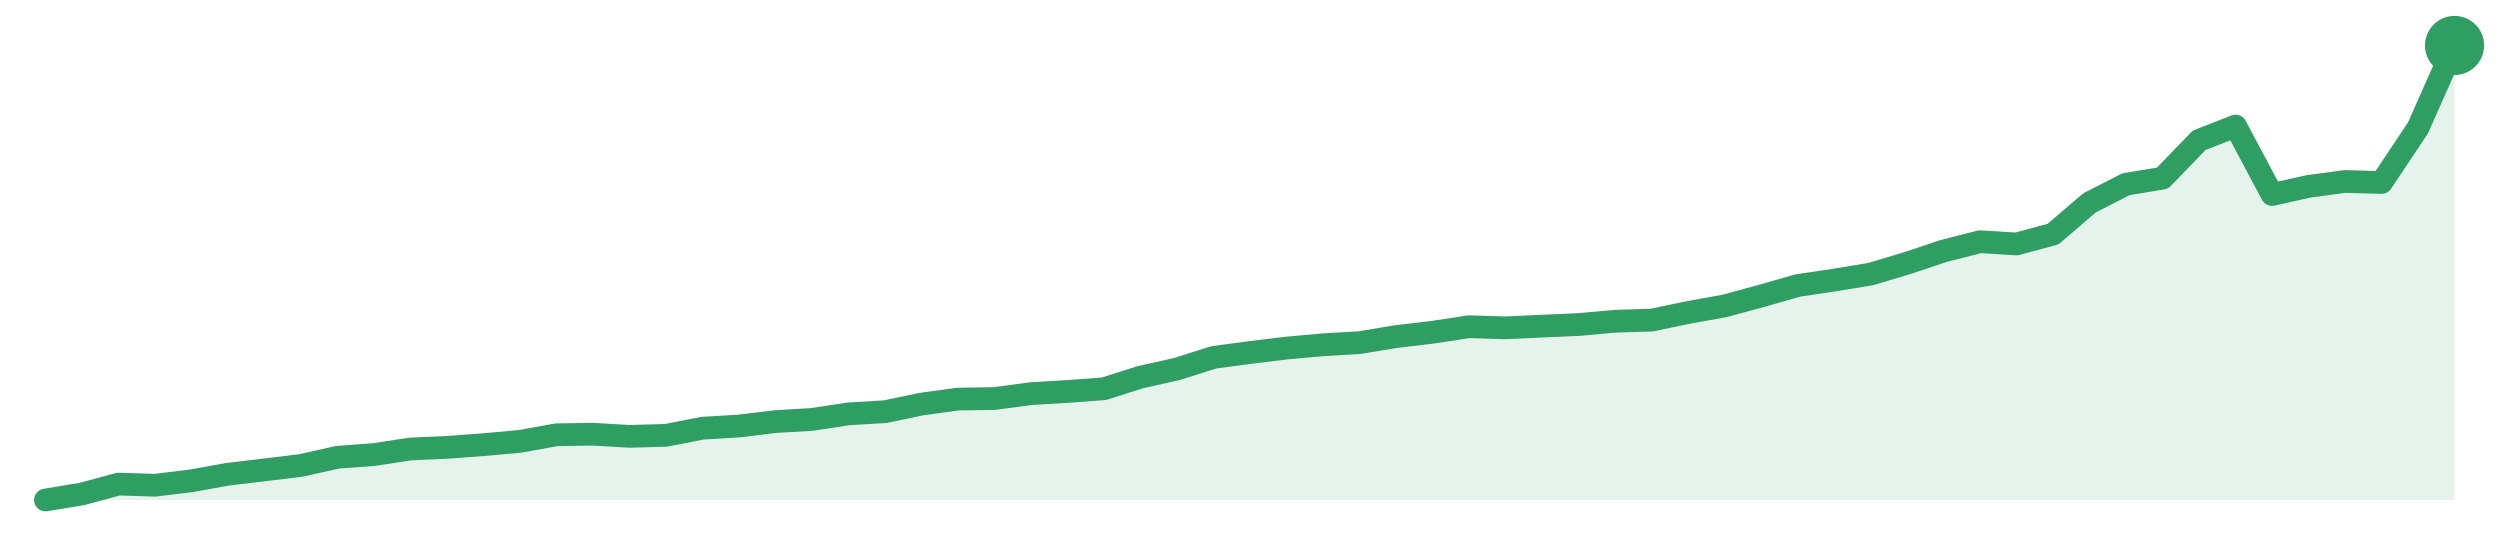
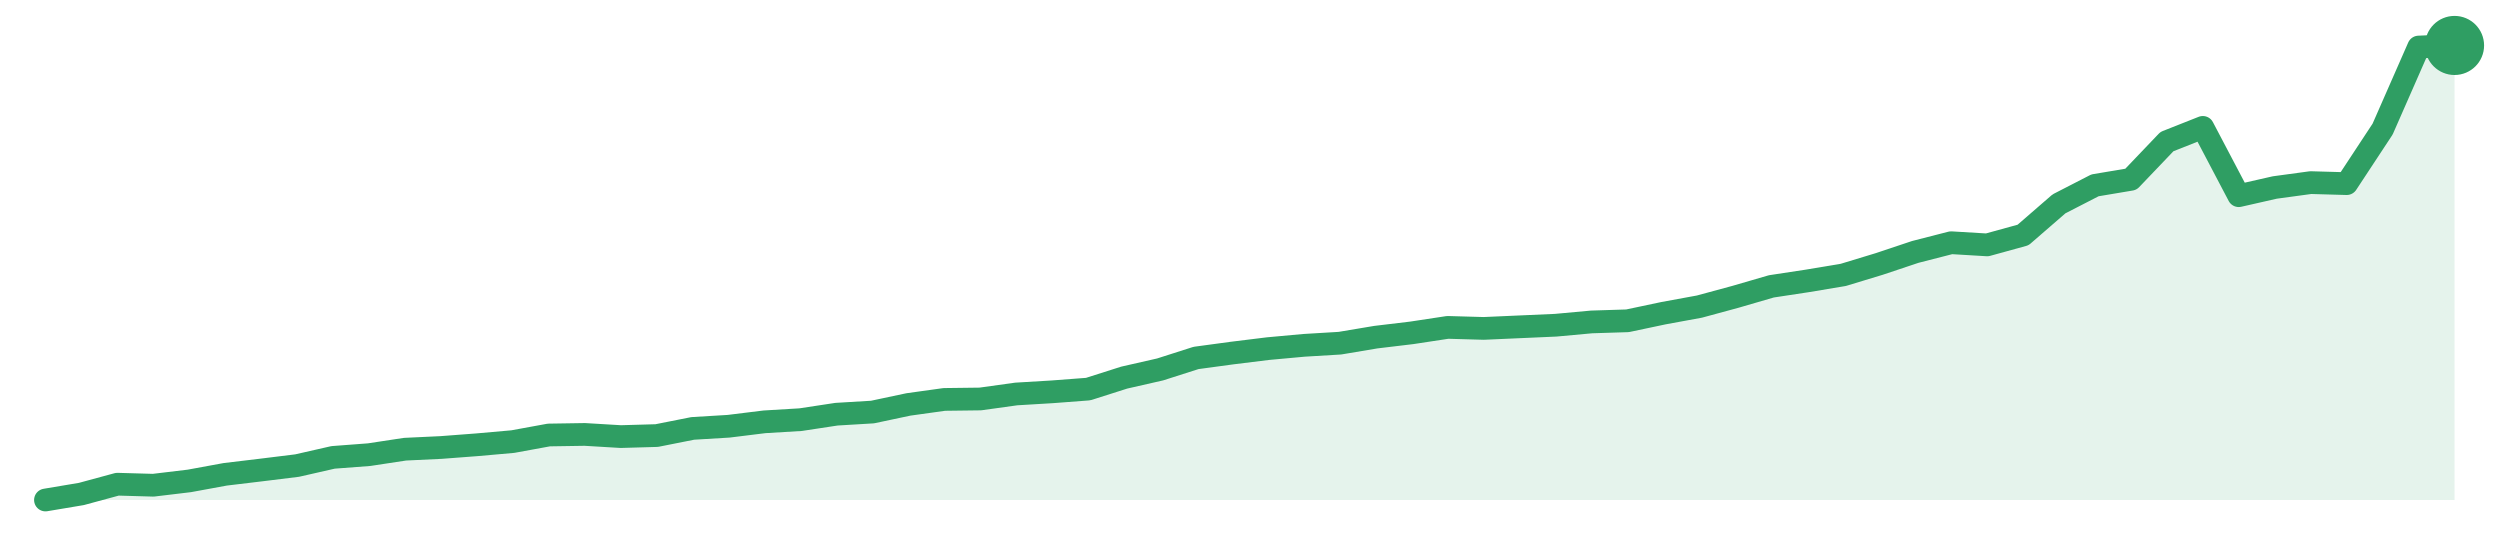
<svg xmlns="http://www.w3.org/2000/svg" width="220" height="48" viewBox="0 0 220 48" role="img" aria-label="trend">
-   <path d="M4.0,44.0 L4.0,44.0 L7.21,43.47 L10.42,42.6 L13.64,42.7 L16.85,42.31 L20.06,41.73 L23.27,41.35 L26.48,40.96 L29.7,40.24 L32.91,40.0 L36.12,39.51 L39.33,39.37 L42.55,39.13 L45.76,38.84 L48.97,38.26 L52.18,38.21 L55.39,38.4 L58.61,38.31 L61.82,37.68 L65.03,37.49 L68.24,37.1 L71.45,36.91 L74.67,36.42 L77.88,36.23 L81.09,35.56 L84.3,35.12 L87.52,35.07 L90.73,34.64 L93.94,34.45 L97.15,34.21 L100.36,33.19 L103.58,32.47 L106.79,31.45 L110.0,31.02 L113.21,30.63 L116.42,30.34 L119.64,30.15 L122.85,29.62 L126.06,29.24 L129.27,28.75 L132.48,28.85 L135.7,28.7 L138.91,28.56 L142.12,28.27 L145.33,28.17 L148.55,27.5 L151.76,26.92 L154.97,26.05 L158.18,25.13 L161.39,24.65 L164.61,24.12 L167.82,23.16 L171.03,22.09 L174.24,21.27 L177.45,21.47 L180.67,20.6 L183.88,17.85 L187.09,16.21 L190.3,15.68 L193.52,12.35 L196.73,11.09 L199.94,17.12 L203.15,16.4 L206.36,15.97 L209.58,16.06 L212.79,11.24 L216.0,4.0 L216.0,44.0 Z" fill="#2f9e631f" />
-   <path d="M4.0,44.0 L7.21,43.47 L10.42,42.6 L13.64,42.7 L16.85,42.31 L20.06,41.73 L23.27,41.35 L26.48,40.96 L29.7,40.24 L32.91,40.0 L36.12,39.51 L39.33,39.37 L42.55,39.13 L45.76,38.84 L48.97,38.26 L52.18,38.21 L55.39,38.4 L58.61,38.31 L61.82,37.68 L65.03,37.49 L68.24,37.1 L71.45,36.91 L74.67,36.42 L77.88,36.23 L81.09,35.56 L84.3,35.12 L87.52,35.07 L90.73,34.64 L93.94,34.45 L97.15,34.21 L100.36,33.19 L103.58,32.47 L106.79,31.45 L110.0,31.02 L113.21,30.63 L116.42,30.34 L119.64,30.15 L122.85,29.62 L126.06,29.24 L129.27,28.75 L132.48,28.85 L135.7,28.7 L138.91,28.56 L142.12,28.27 L145.33,28.17 L148.55,27.5 L151.76,26.92 L154.97,26.05 L158.18,25.13 L161.39,24.65 L164.61,24.12 L167.82,23.16 L171.03,22.09 L174.24,21.27 L177.45,21.47 L180.67,20.6 L183.88,17.85 L187.09,16.21 L190.3,15.68 L193.52,12.35 L196.73,11.09 L199.94,17.12 L203.15,16.4 L206.36,15.97 L209.58,16.06 L212.79,11.24 L216.0,4.0" fill="none" stroke="#2f9e63" stroke-width="2" stroke-linejoin="round" stroke-linecap="round" />
+   <path d="M4.0,44.0 L4.0,44.0 L7.16,43.47 L10.33,42.61 L13.49,42.7 L16.66,42.32 L19.82,41.74 L22.99,41.36 L26.15,40.97 L29.31,40.25 L32.48,40.01 L35.64,39.53 L38.81,39.38 L41.97,39.14 L45.13,38.86 L48.3,38.28 L51.46,38.23 L54.63,38.42 L57.79,38.33 L60.96,37.7 L64.12,37.51 L67.28,37.12 L70.45,36.93 L73.61,36.45 L76.78,36.26 L79.94,35.59 L83.1,35.15 L86.27,35.11 L89.43,34.67 L92.6,34.48 L95.76,34.24 L98.93,33.23 L102.09,32.51 L105.25,31.5 L108.42,31.07 L111.58,30.68 L114.75,30.39 L117.91,30.2 L121.07,29.67 L124.24,29.29 L127.4,28.81 L130.57,28.9 L133.73,28.76 L136.9,28.62 L140.06,28.33 L143.22,28.23 L146.39,27.56 L149.55,26.98 L152.72,26.12 L155.88,25.2 L159.04,24.72 L162.21,24.19 L165.37,23.23 L168.54,22.17 L171.7,21.36 L174.87,21.55 L178.03,20.68 L181.19,17.94 L184.36,16.31 L187.52,15.78 L190.69,12.46 L193.85,11.21 L197.01,17.22 L200.18,16.5 L203.34,16.07 L206.51,16.16 L209.67,11.36 L212.84,4.14 L216.0,4.0 L216.0,44.0 Z" fill="#2f9e631f" />
+   <path d="M4.0,44.0 L7.16,43.47 L10.33,42.61 L13.49,42.7 L16.66,42.32 L19.82,41.74 L22.99,41.36 L26.15,40.97 L29.31,40.25 L32.48,40.01 L35.64,39.53 L38.81,39.38 L41.97,39.14 L45.13,38.86 L48.3,38.28 L51.46,38.23 L54.63,38.42 L57.79,38.33 L60.96,37.7 L64.12,37.51 L67.28,37.12 L70.45,36.93 L73.61,36.45 L76.78,36.26 L79.94,35.59 L83.1,35.15 L86.27,35.11 L89.43,34.67 L92.6,34.48 L95.76,34.24 L98.93,33.23 L102.09,32.51 L105.25,31.5 L108.42,31.07 L111.58,30.68 L114.75,30.39 L117.91,30.2 L121.07,29.67 L124.24,29.29 L127.4,28.81 L130.57,28.9 L133.73,28.76 L136.9,28.62 L140.06,28.33 L143.22,28.23 L146.39,27.56 L149.55,26.98 L152.72,26.12 L155.88,25.2 L159.04,24.72 L162.21,24.19 L165.37,23.23 L168.54,22.17 L171.7,21.36 L174.87,21.55 L178.03,20.68 L181.19,17.94 L184.36,16.31 L187.52,15.78 L190.69,12.46 L193.85,11.21 L197.01,17.22 L200.18,16.5 L203.34,16.07 L206.51,16.16 L209.67,11.36 L212.84,4.14 L216.0,4.0" fill="none" stroke="#2f9e63" stroke-width="2" stroke-linejoin="round" stroke-linecap="round" />
  <circle cx="216.0" cy="4.0" r="2.6" fill="#2f9e63" />
</svg>
